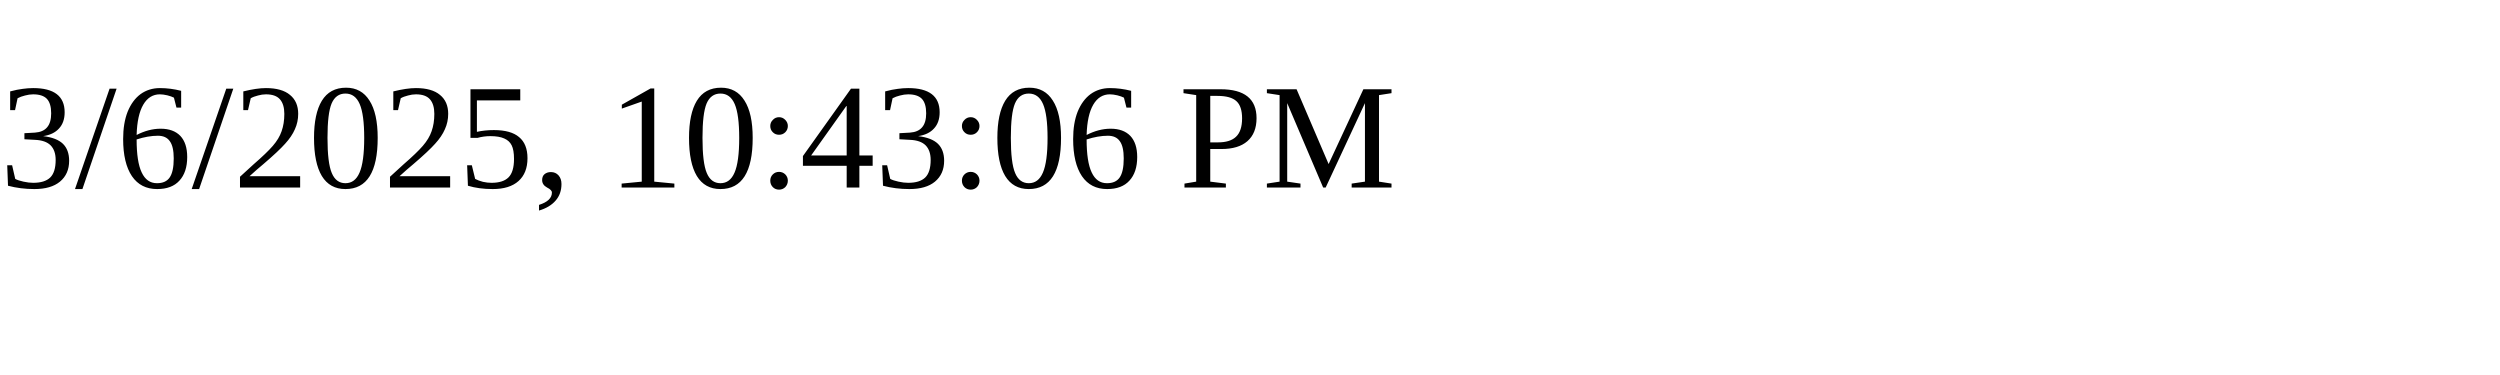
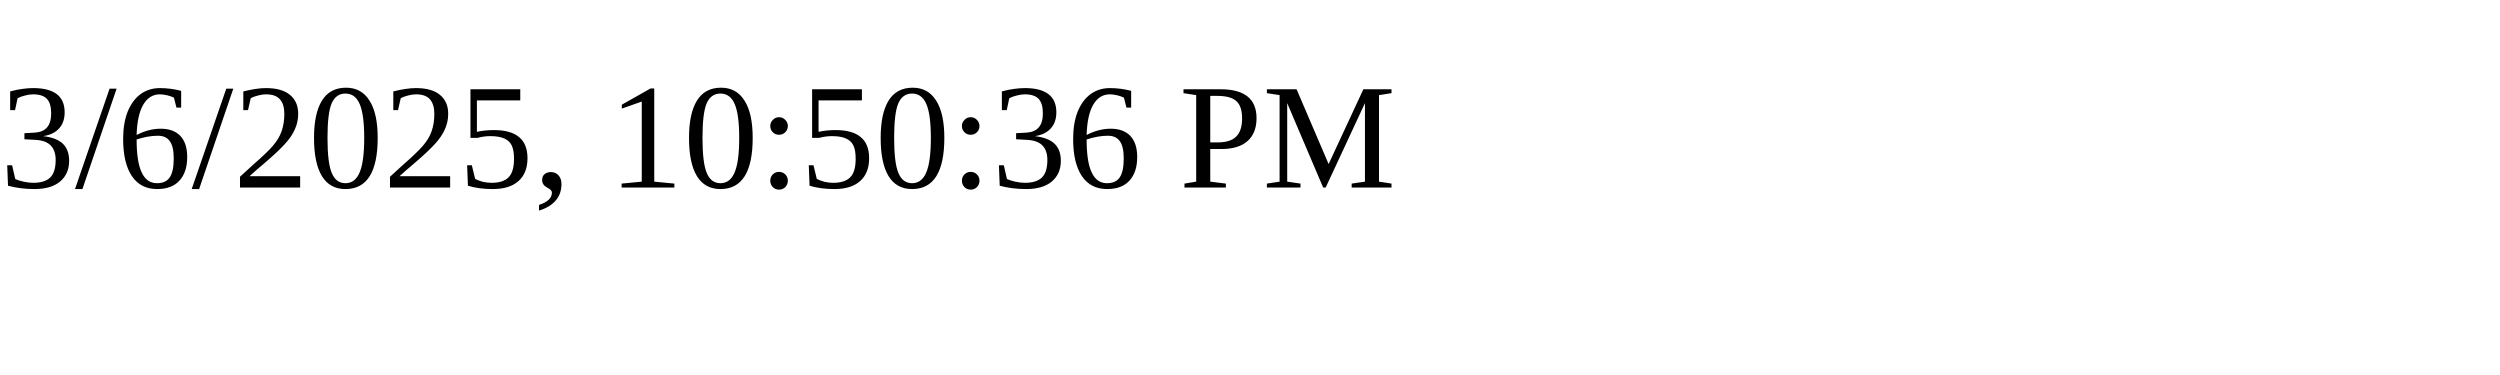
<svg xmlns="http://www.w3.org/2000/svg" height="30" width="200">
-   <text x="0" y="15">3/6/2025, 10:43:06 PM</text>
+   <text x="0" y="15">3/6/2025, 10:50:36 PM</text>
</svg>
